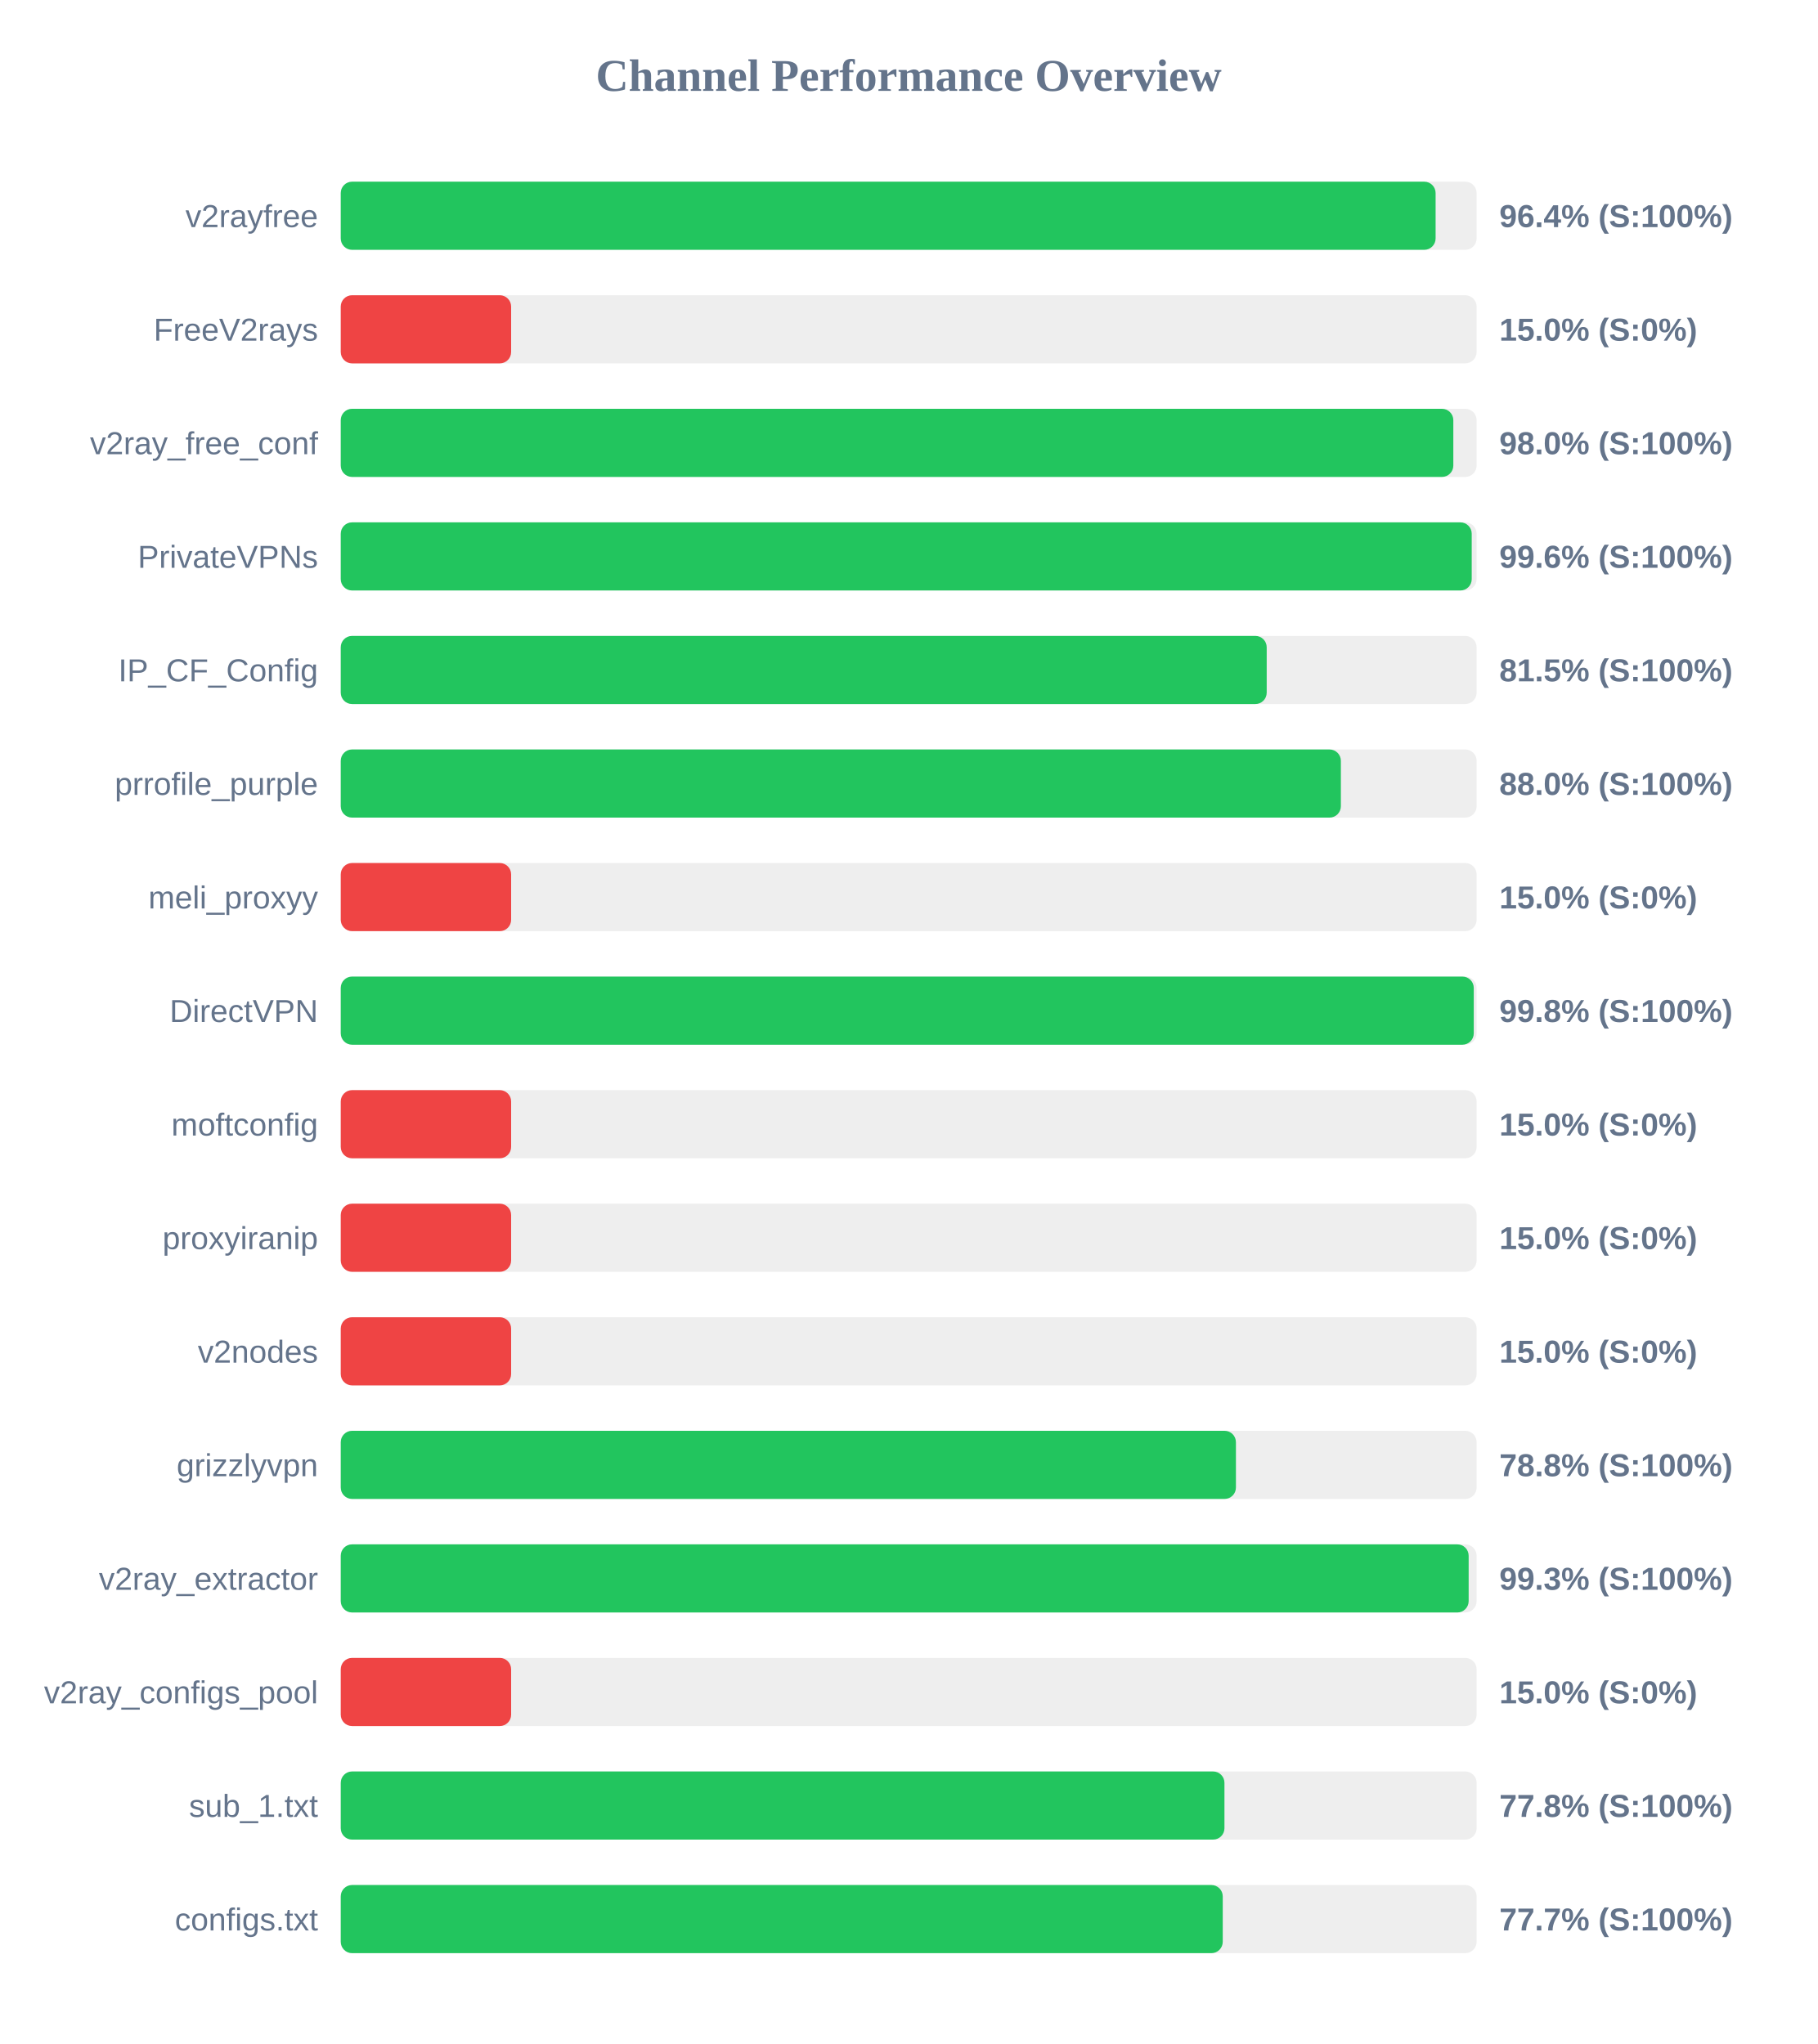
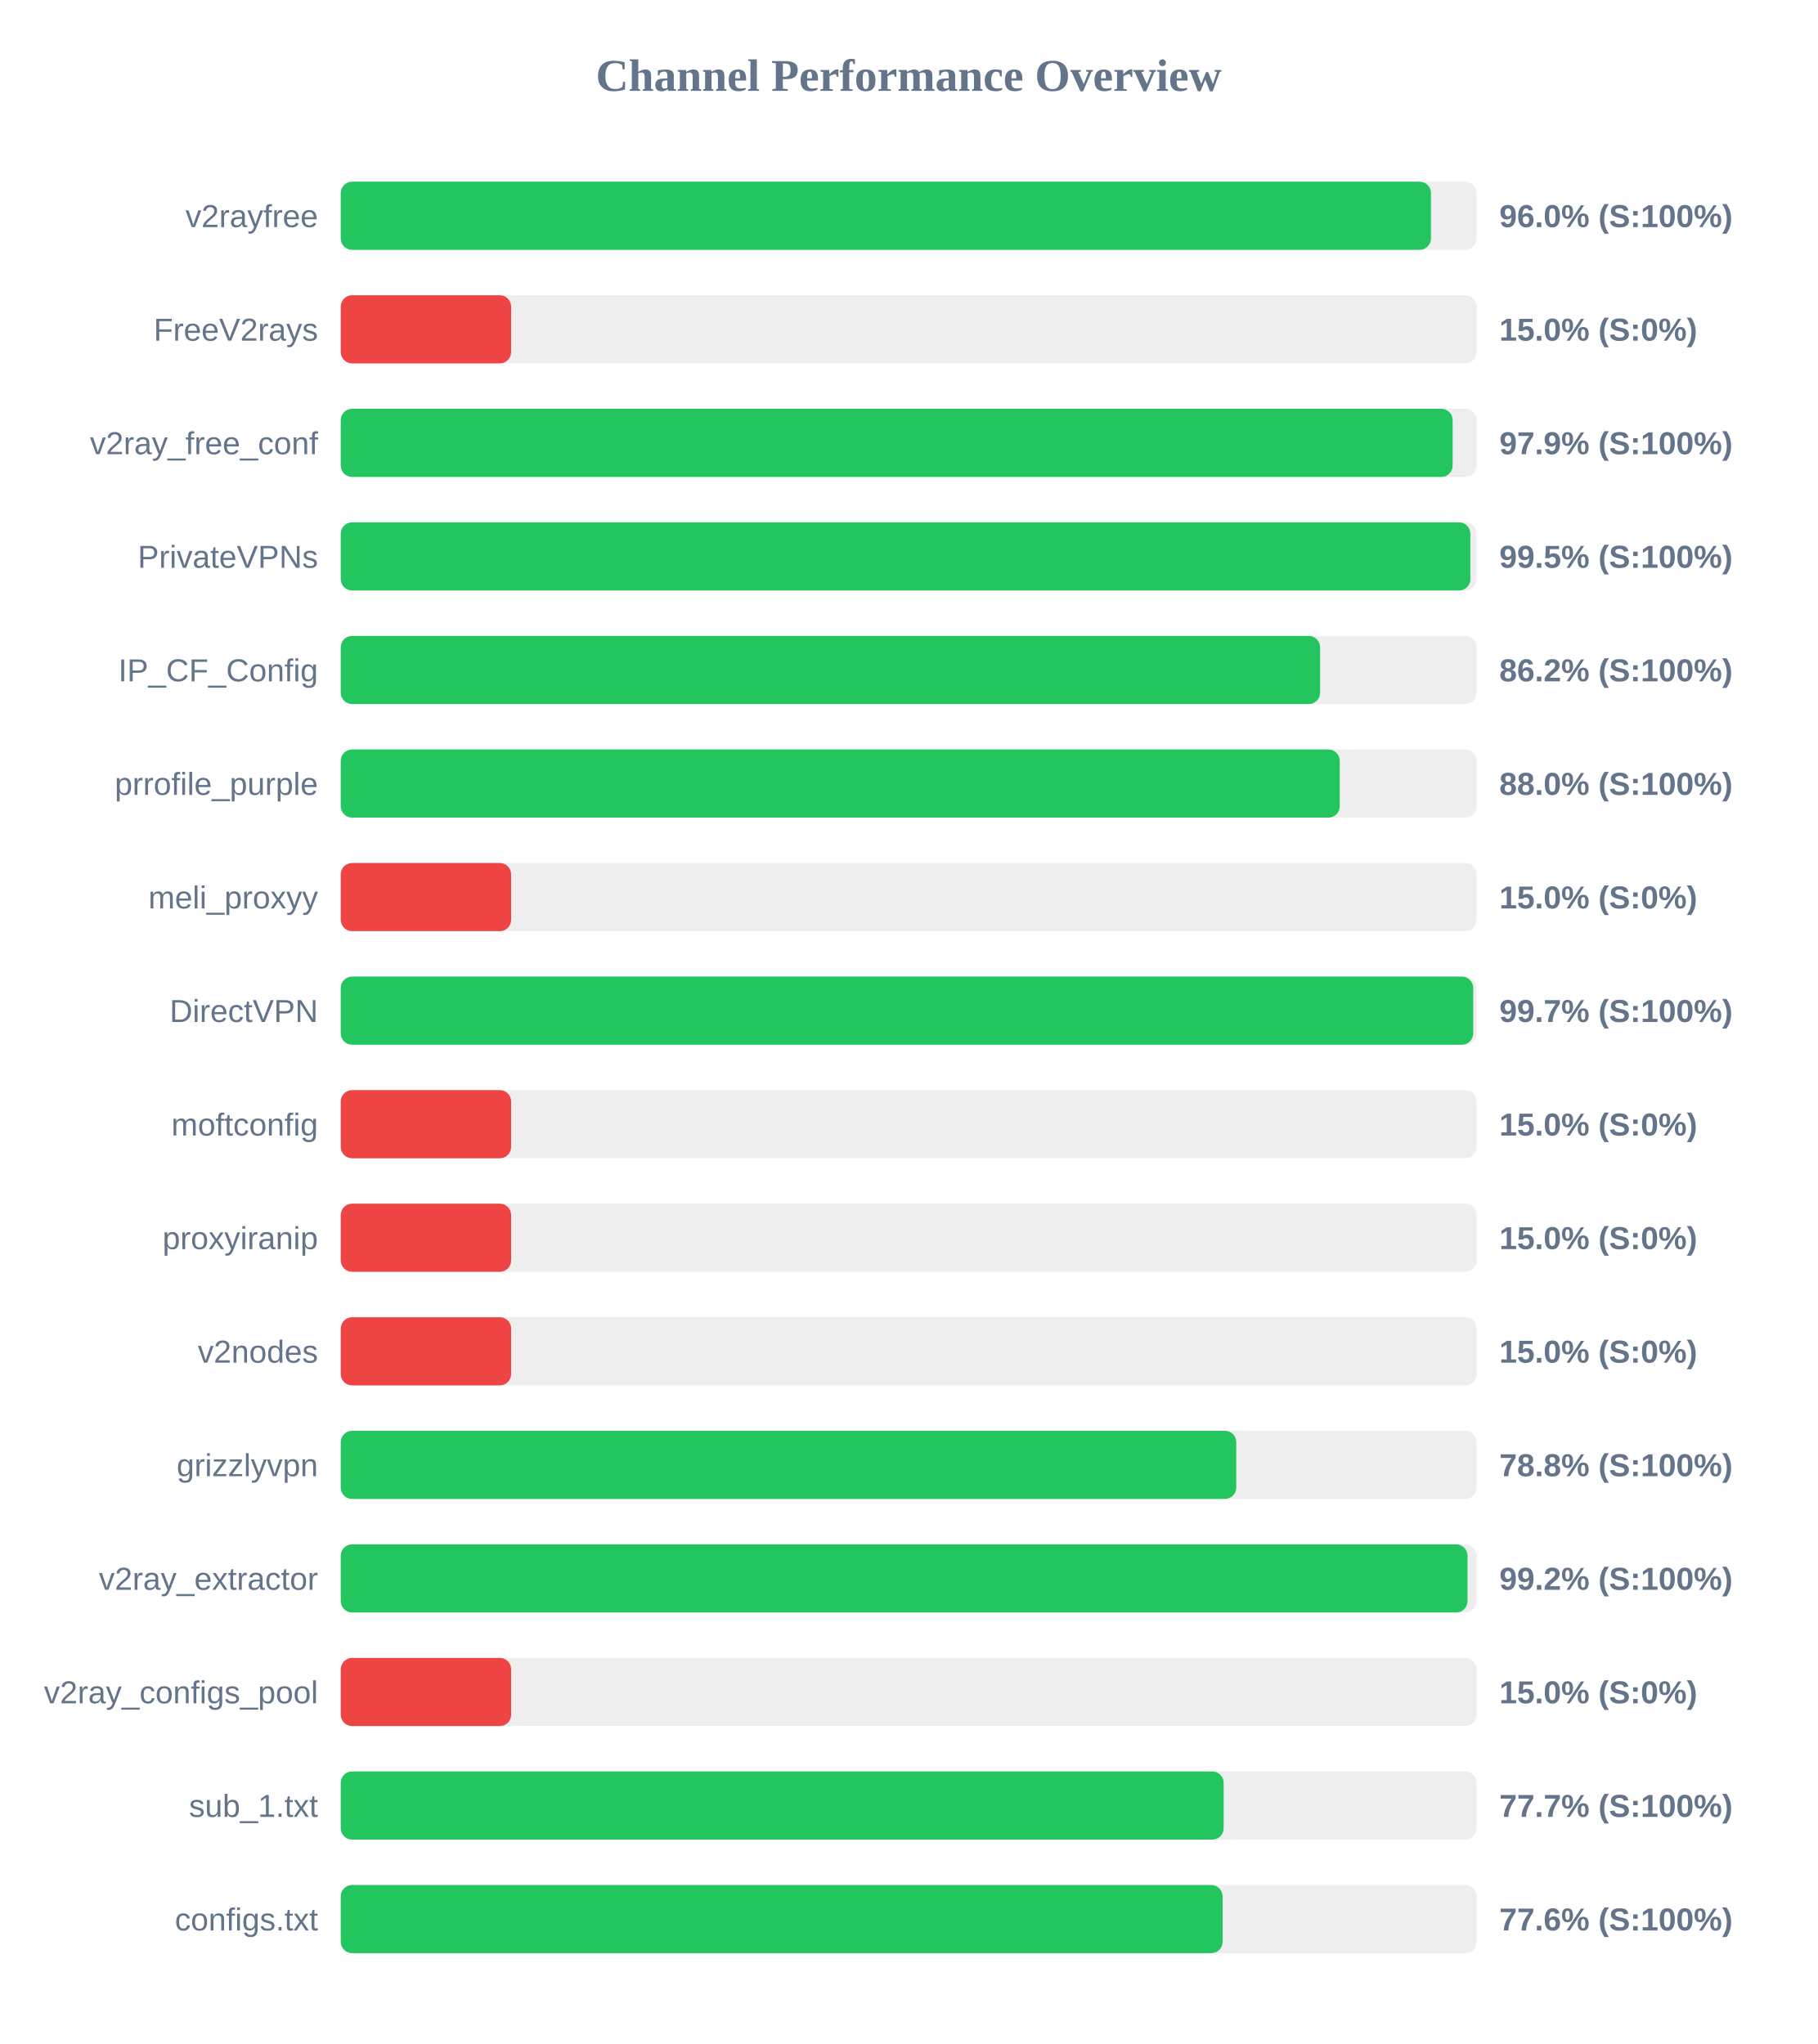
<svg xmlns="http://www.w3.org/2000/svg" width="800" height="900" version="1.1">
  <style>
        .row { font: 14px Arial; fill: #64748b; }
        .score { font: bold 14px Arial; fill: #64748b; }
    </style>
  <text x="400" y="40" text-anchor="middle" font-size="20px" font-weight="bold" fill="#64748b">Channel Performance Overview</text>
  <rect x="150" y="80" width="500" height="30" fill="#eee" rx="5" />
-   <rect x="150" y="80" width="481.95" height="30" fill="#22c55e" rx="5" />
+   <rect x="150" y="80" width="479.9" height="30" fill="#22c55e" rx="5" />
  <text x="140" y="100" text-anchor="end" class="row">v2rayfree</text>
-   <text x="660" y="100" text-anchor="start" class="score">96.4% (S:100%)</text>
+   <text x="660" y="100" text-anchor="start" class="score">96.0% (S:100%)</text>
  <rect x="150" y="130" width="500" height="30" fill="#eee" rx="5" />
  <rect x="150" y="130" width="75.0" height="30" fill="#ef4444" rx="5" />
  <text x="140" y="150" text-anchor="end" class="row">FreeV2rays</text>
  <text x="660" y="150" text-anchor="start" class="score">15.0% (S:0%)</text>
  <rect x="150" y="180" width="500" height="30" fill="#eee" rx="5" />
-   <rect x="150" y="180" width="489.75" height="30" fill="#22c55e" rx="5" />
+   <rect x="150" y="180" width="489.45" height="30" fill="#22c55e" rx="5" />
  <text x="140" y="200" text-anchor="end" class="row">v2ray_free_conf</text>
-   <text x="660" y="200" text-anchor="start" class="score">98.0% (S:100%)</text>
+   <text x="660" y="200" text-anchor="start" class="score">97.9% (S:100%)</text>
  <rect x="150" y="230" width="500" height="30" fill="#eee" rx="5" />
-   <rect x="150" y="230" width="497.85" height="30" fill="#22c55e" rx="5" />
+   <rect x="150" y="230" width="497.25" height="30" fill="#22c55e" rx="5" />
  <text x="140" y="250" text-anchor="end" class="row">PrivateVPNs</text>
-   <text x="660" y="250" text-anchor="start" class="score">99.6% (S:100%)</text>
+   <text x="660" y="250" text-anchor="start" class="score">99.5% (S:100%)</text>
  <rect x="150" y="280" width="500" height="30" fill="#eee" rx="5" />
-   <rect x="150" y="280" width="407.6" height="30" fill="#22c55e" rx="5" />
+   <rect x="150" y="280" width="431.1" height="30" fill="#22c55e" rx="5" />
  <text x="140" y="300" text-anchor="end" class="row">IP_CF_Config</text>
-   <text x="660" y="300" text-anchor="start" class="score">81.5% (S:100%)</text>
+   <text x="660" y="300" text-anchor="start" class="score">86.2% (S:100%)</text>
  <rect x="150" y="330" width="500" height="30" fill="#eee" rx="5" />
-   <rect x="150" y="330" width="440.25" height="30" fill="#22c55e" rx="5" />
+   <rect x="150" y="330" width="439.75" height="30" fill="#22c55e" rx="5" />
  <text x="140" y="350" text-anchor="end" class="row">prrofile_purple</text>
  <text x="660" y="350" text-anchor="start" class="score">88.0% (S:100%)</text>
  <rect x="150" y="380" width="500" height="30" fill="#eee" rx="5" />
  <rect x="150" y="380" width="75.0" height="30" fill="#ef4444" rx="5" />
  <text x="140" y="400" text-anchor="end" class="row">meli_proxyy</text>
  <text x="660" y="400" text-anchor="start" class="score">15.0% (S:0%)</text>
  <rect x="150" y="430" width="500" height="30" fill="#eee" rx="5" />
-   <rect x="150" y="430" width="498.75" height="30" fill="#22c55e" rx="5" />
+   <rect x="150" y="430" width="498.5" height="30" fill="#22c55e" rx="5" />
  <text x="140" y="450" text-anchor="end" class="row">DirectVPN</text>
-   <text x="660" y="450" text-anchor="start" class="score">99.8% (S:100%)</text>
+   <text x="660" y="450" text-anchor="start" class="score">99.7% (S:100%)</text>
  <rect x="150" y="480" width="500" height="30" fill="#eee" rx="5" />
  <rect x="150" y="480" width="75.0" height="30" fill="#ef4444" rx="5" />
  <text x="140" y="500" text-anchor="end" class="row">moftconfig</text>
  <text x="660" y="500" text-anchor="start" class="score">15.0% (S:0%)</text>
  <rect x="150" y="530" width="500" height="30" fill="#eee" rx="5" />
  <rect x="150" y="530" width="75.0" height="30" fill="#ef4444" rx="5" />
  <text x="140" y="550" text-anchor="end" class="row">proxyiranip</text>
  <text x="660" y="550" text-anchor="start" class="score">15.0% (S:0%)</text>
  <rect x="150" y="580" width="500" height="30" fill="#eee" rx="5" />
  <rect x="150" y="580" width="75.0" height="30" fill="#ef4444" rx="5" />
  <text x="140" y="600" text-anchor="end" class="row">v2nodes</text>
  <text x="660" y="600" text-anchor="start" class="score">15.0% (S:0%)</text>
  <rect x="150" y="630" width="500" height="30" fill="#eee" rx="5" />
-   <rect x="150" y="630" width="394.05" height="30" fill="#22c55e" rx="5" />
+   <rect x="150" y="630" width="394.2" height="30" fill="#22c55e" rx="5" />
  <text x="140" y="650" text-anchor="end" class="row">grizzlyvpn</text>
  <text x="660" y="650" text-anchor="start" class="score">78.8% (S:100%)</text>
  <rect x="150" y="680" width="500" height="30" fill="#eee" rx="5" />
-   <rect x="150" y="680" width="496.5" height="30" fill="#22c55e" rx="5" />
+   <rect x="150" y="680" width="496.0" height="30" fill="#22c55e" rx="5" />
  <text x="140" y="700" text-anchor="end" class="row">v2ray_extractor</text>
-   <text x="660" y="700" text-anchor="start" class="score">99.3% (S:100%)</text>
+   <text x="660" y="700" text-anchor="start" class="score">99.2% (S:100%)</text>
  <rect x="150" y="730" width="500" height="30" fill="#eee" rx="5" />
  <rect x="150" y="730" width="75.0" height="30" fill="#ef4444" rx="5" />
  <text x="140" y="750" text-anchor="end" class="row">v2ray_configs_pool</text>
  <text x="660" y="750" text-anchor="start" class="score">15.0% (S:0%)</text>
  <rect x="150" y="780" width="500" height="30" fill="#eee" rx="5" />
-   <rect x="150" y="780" width="389.0" height="30" fill="#22c55e" rx="5" />
+   <rect x="150" y="780" width="388.65" height="30" fill="#22c55e" rx="5" />
  <text x="140" y="800" text-anchor="end" class="row">sub_1.txt</text>
-   <text x="660" y="800" text-anchor="start" class="score">77.8% (S:100%)</text>
+   <text x="660" y="800" text-anchor="start" class="score">77.7% (S:100%)</text>
  <rect x="150" y="830" width="500" height="30" fill="#eee" rx="5" />
-   <rect x="150" y="830" width="388.25" height="30" fill="#22c55e" rx="5" />
+   <rect x="150" y="830" width="388.2" height="30" fill="#22c55e" rx="5" />
  <text x="140" y="850" text-anchor="end" class="row">configs.txt</text>
-   <text x="660" y="850" text-anchor="start" class="score">77.7% (S:100%)</text>
+   <text x="660" y="850" text-anchor="start" class="score">77.6% (S:100%)</text>
</svg>
